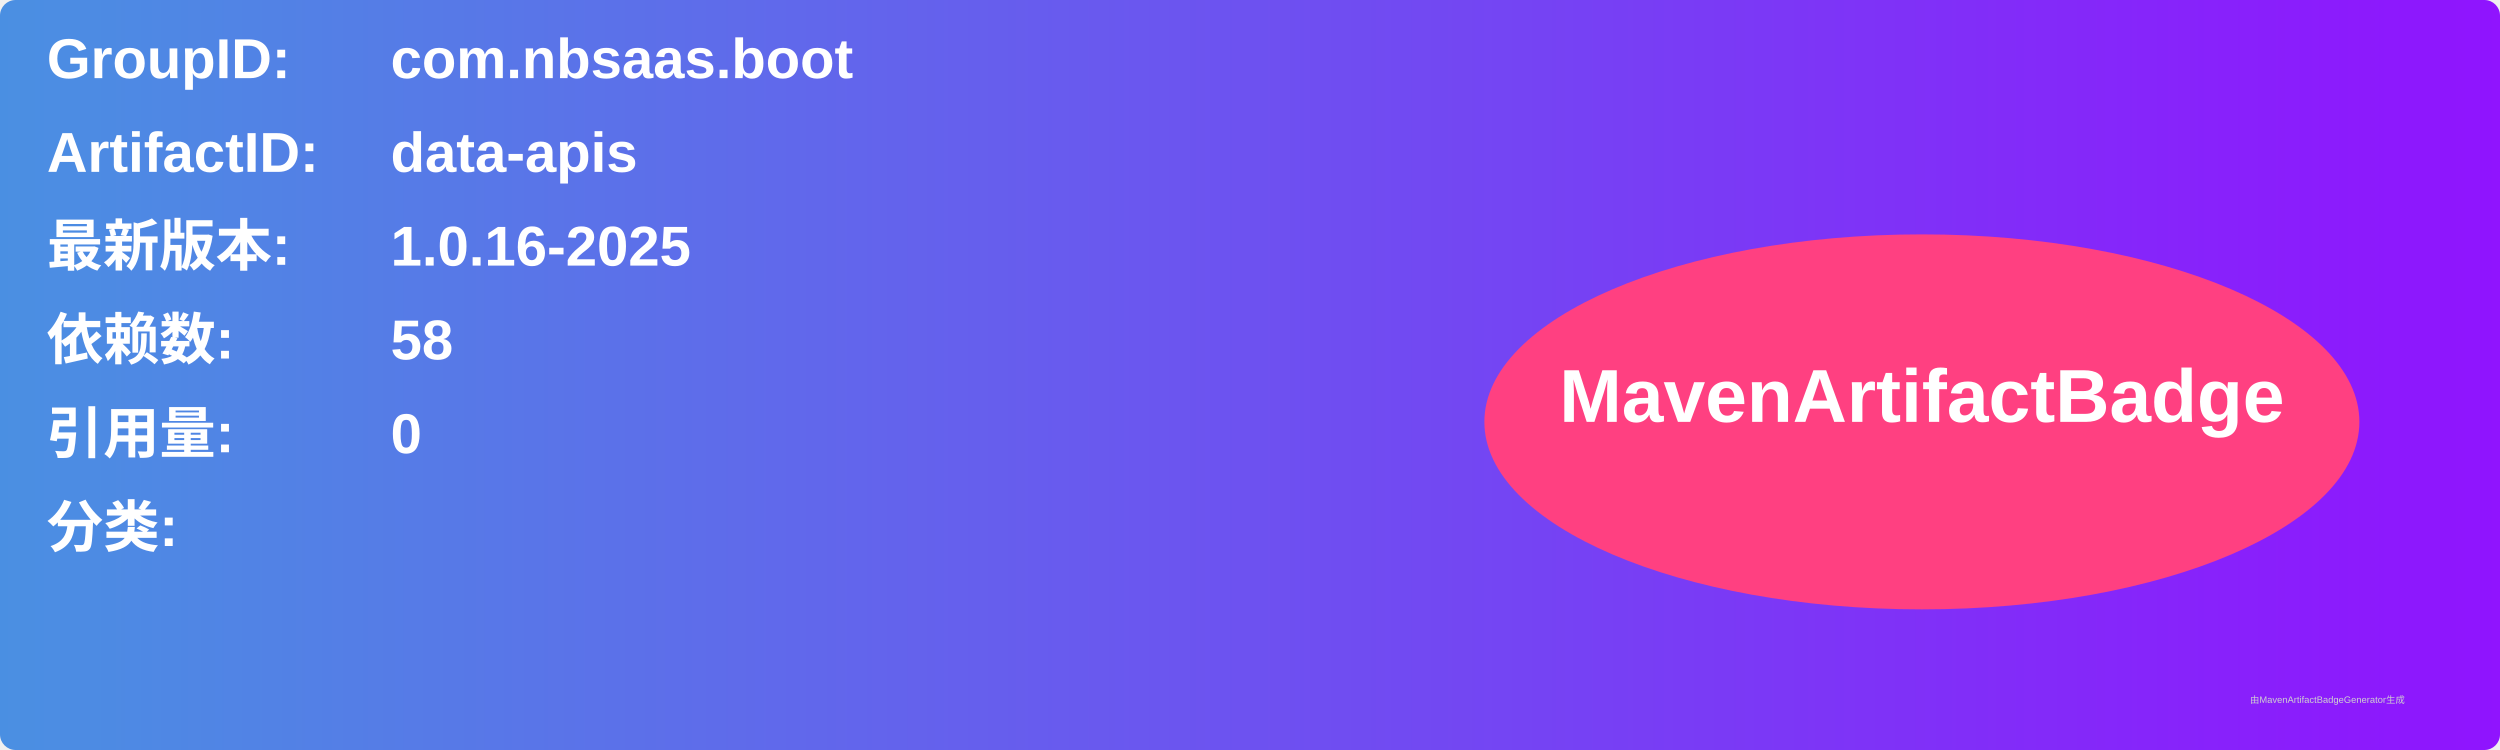
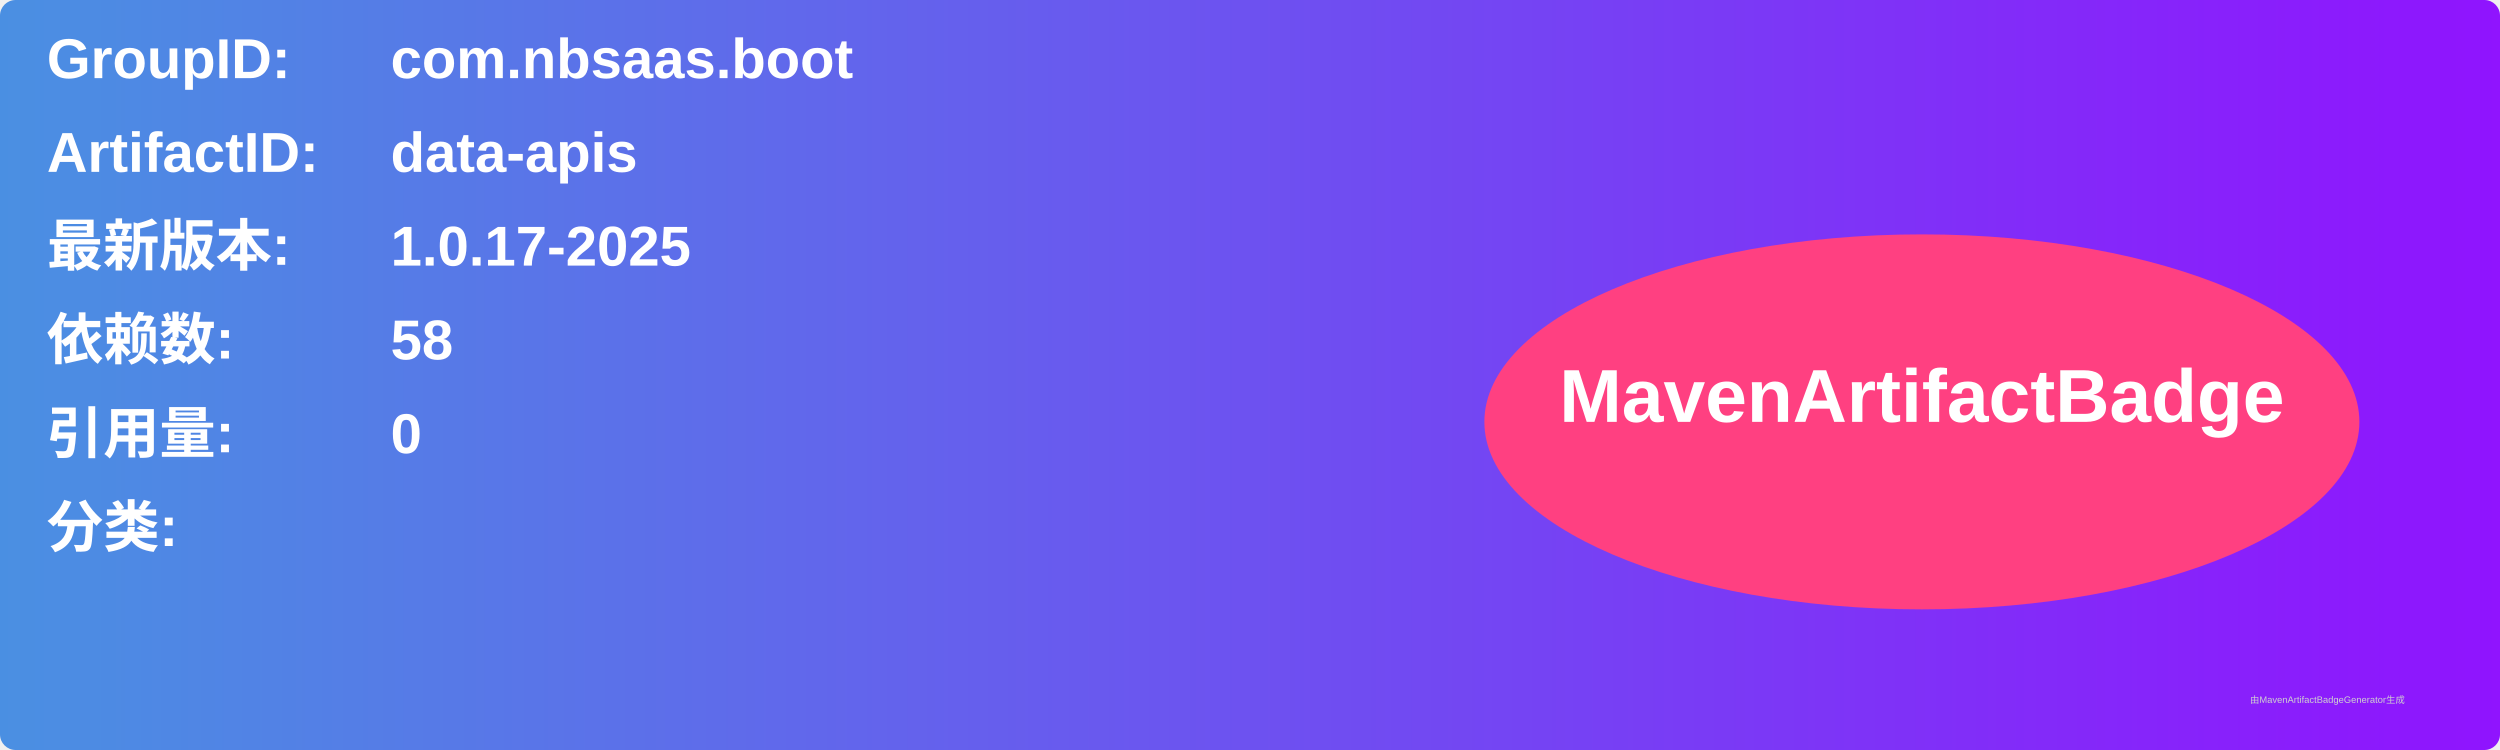
<svg xmlns="http://www.w3.org/2000/svg" width="800" height="240" viewBox="0 0 800 240">
  <linearGradient id="grad" x1="0%" y1="0%" x2="100%" y2="0%">
    <stop offset="0%" stop-color="#4a90e2" />
    <stop offset="100%" stop-color="#9013fe" />
  </linearGradient>
  <rect width="100%" height="100%" rx="5" ry="5" fill="url(#grad)" />
  <g transform="translate(15, 15)">
    <text x="0" y="10" font-family="Arial" font-size="18" fill="white" font-weight="bold" width="260">GroupID:</text>
    <text x="110" y="10" font-family="Arial" font-size="18" fill="white" font-weight="bold" width="460">com.nbsaas.boot</text>
    <text x="0" y="40" font-family="Arial" font-size="18" fill="white" font-weight="bold" width="260">ArtifactID:</text>
    <text x="110" y="40" font-family="Arial" font-size="18" fill="white" font-weight="bold" width="460">data-apis</text>
    <text x="0" y="70" font-family="Arial" font-size="18" fill="white" font-weight="bold">最新版本:</text>
    <text x="110" y="70" font-family="Arial" font-size="18" fill="white" font-weight="bold">
-       <tspan font-weight="bold">1.0.16-2025</tspan>
+       <tspan font-weight="bold">1.0.17-2025</tspan>
    </text>
    <text x="0" y="100" font-family="Arial" font-size="18" fill="white" font-weight="bold">依赖数: </text>
    <text x="110" y="100" font-family="Arial" font-size="18" fill="white">
      <tspan font-weight="bold">58</tspan>
    </text>
    <text x="0" y="130" font-family="Arial" font-size="18" fill="white" font-weight="bold">引用量: </text>
    <text x="110" y="130" font-family="Arial" font-size="18" fill="white">
      <tspan font-weight="bold">0</tspan>
    </text>
    <text x="0" y="160" font-family="Arial" font-size="18" fill="white" font-weight="bold">分类:</text>
    <text x="10" y="190" font-family="Arial" font-size="10" fill="white">
      <tspan font-weight="bold" />
    </text>
    <ellipse cx="600" cy="120" rx="140" ry="60" fill="#ff4081" />
    <text x="600" y="120" text-anchor="middle" font-family="Arial" font-size="24" fill="white" font-weight="bold">MavenArtifactBadge</text>
  </g>
  <text x="720" y="225" font-family="Arial" font-size="3" fill="#d0d0d0">由MavenArtifactBadgeGenerator生成</text>
</svg>
